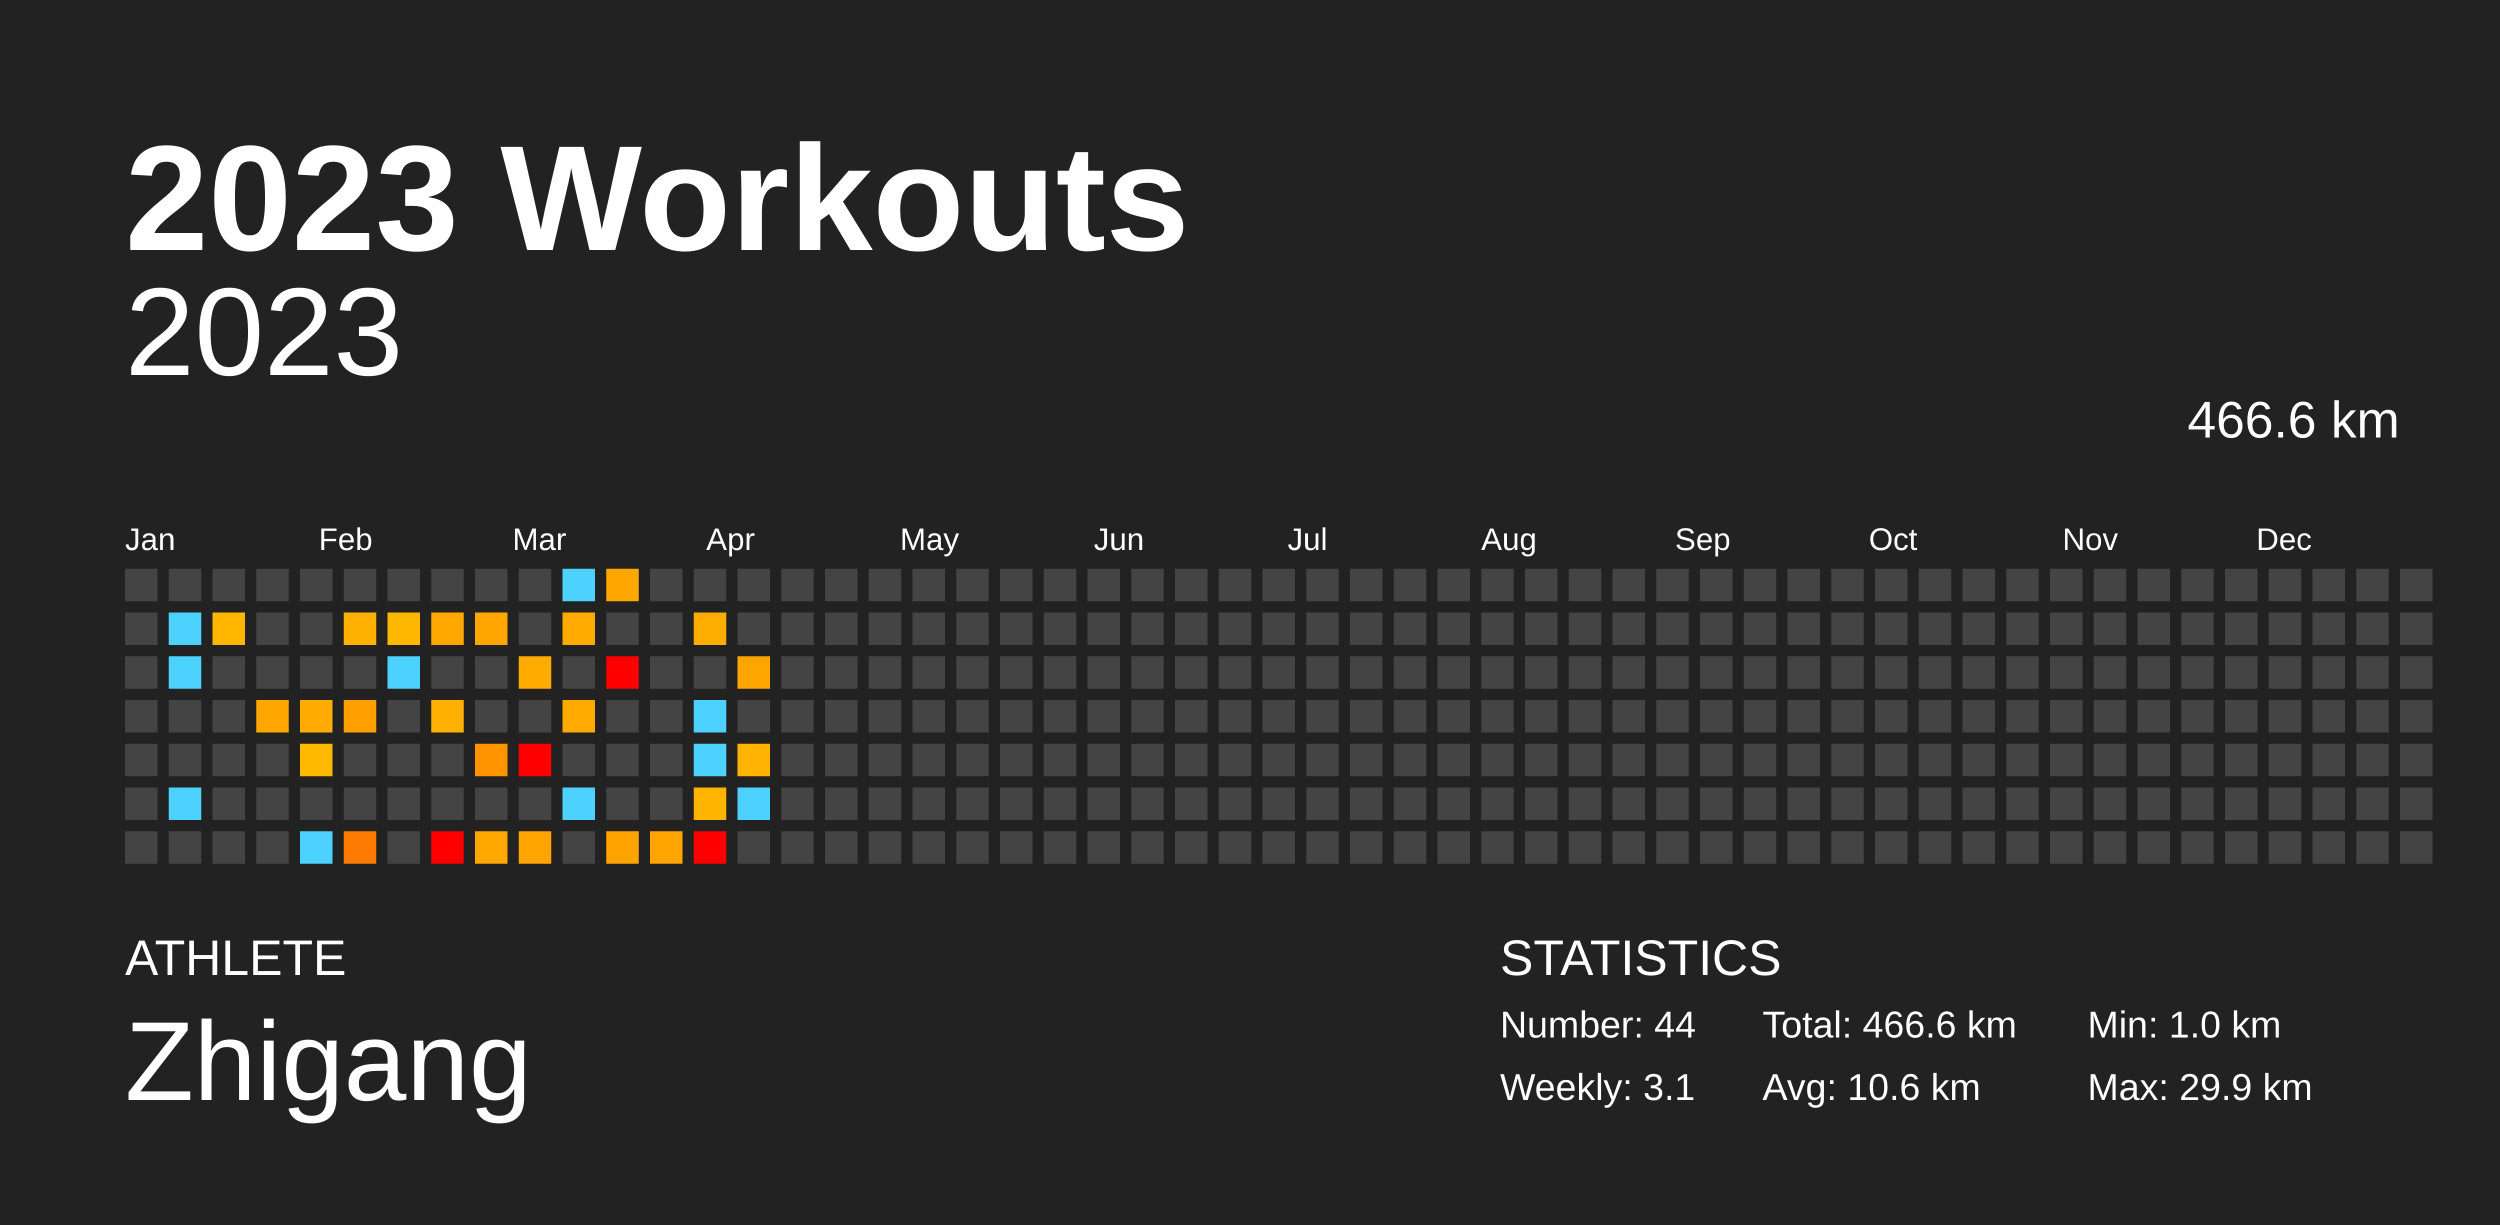
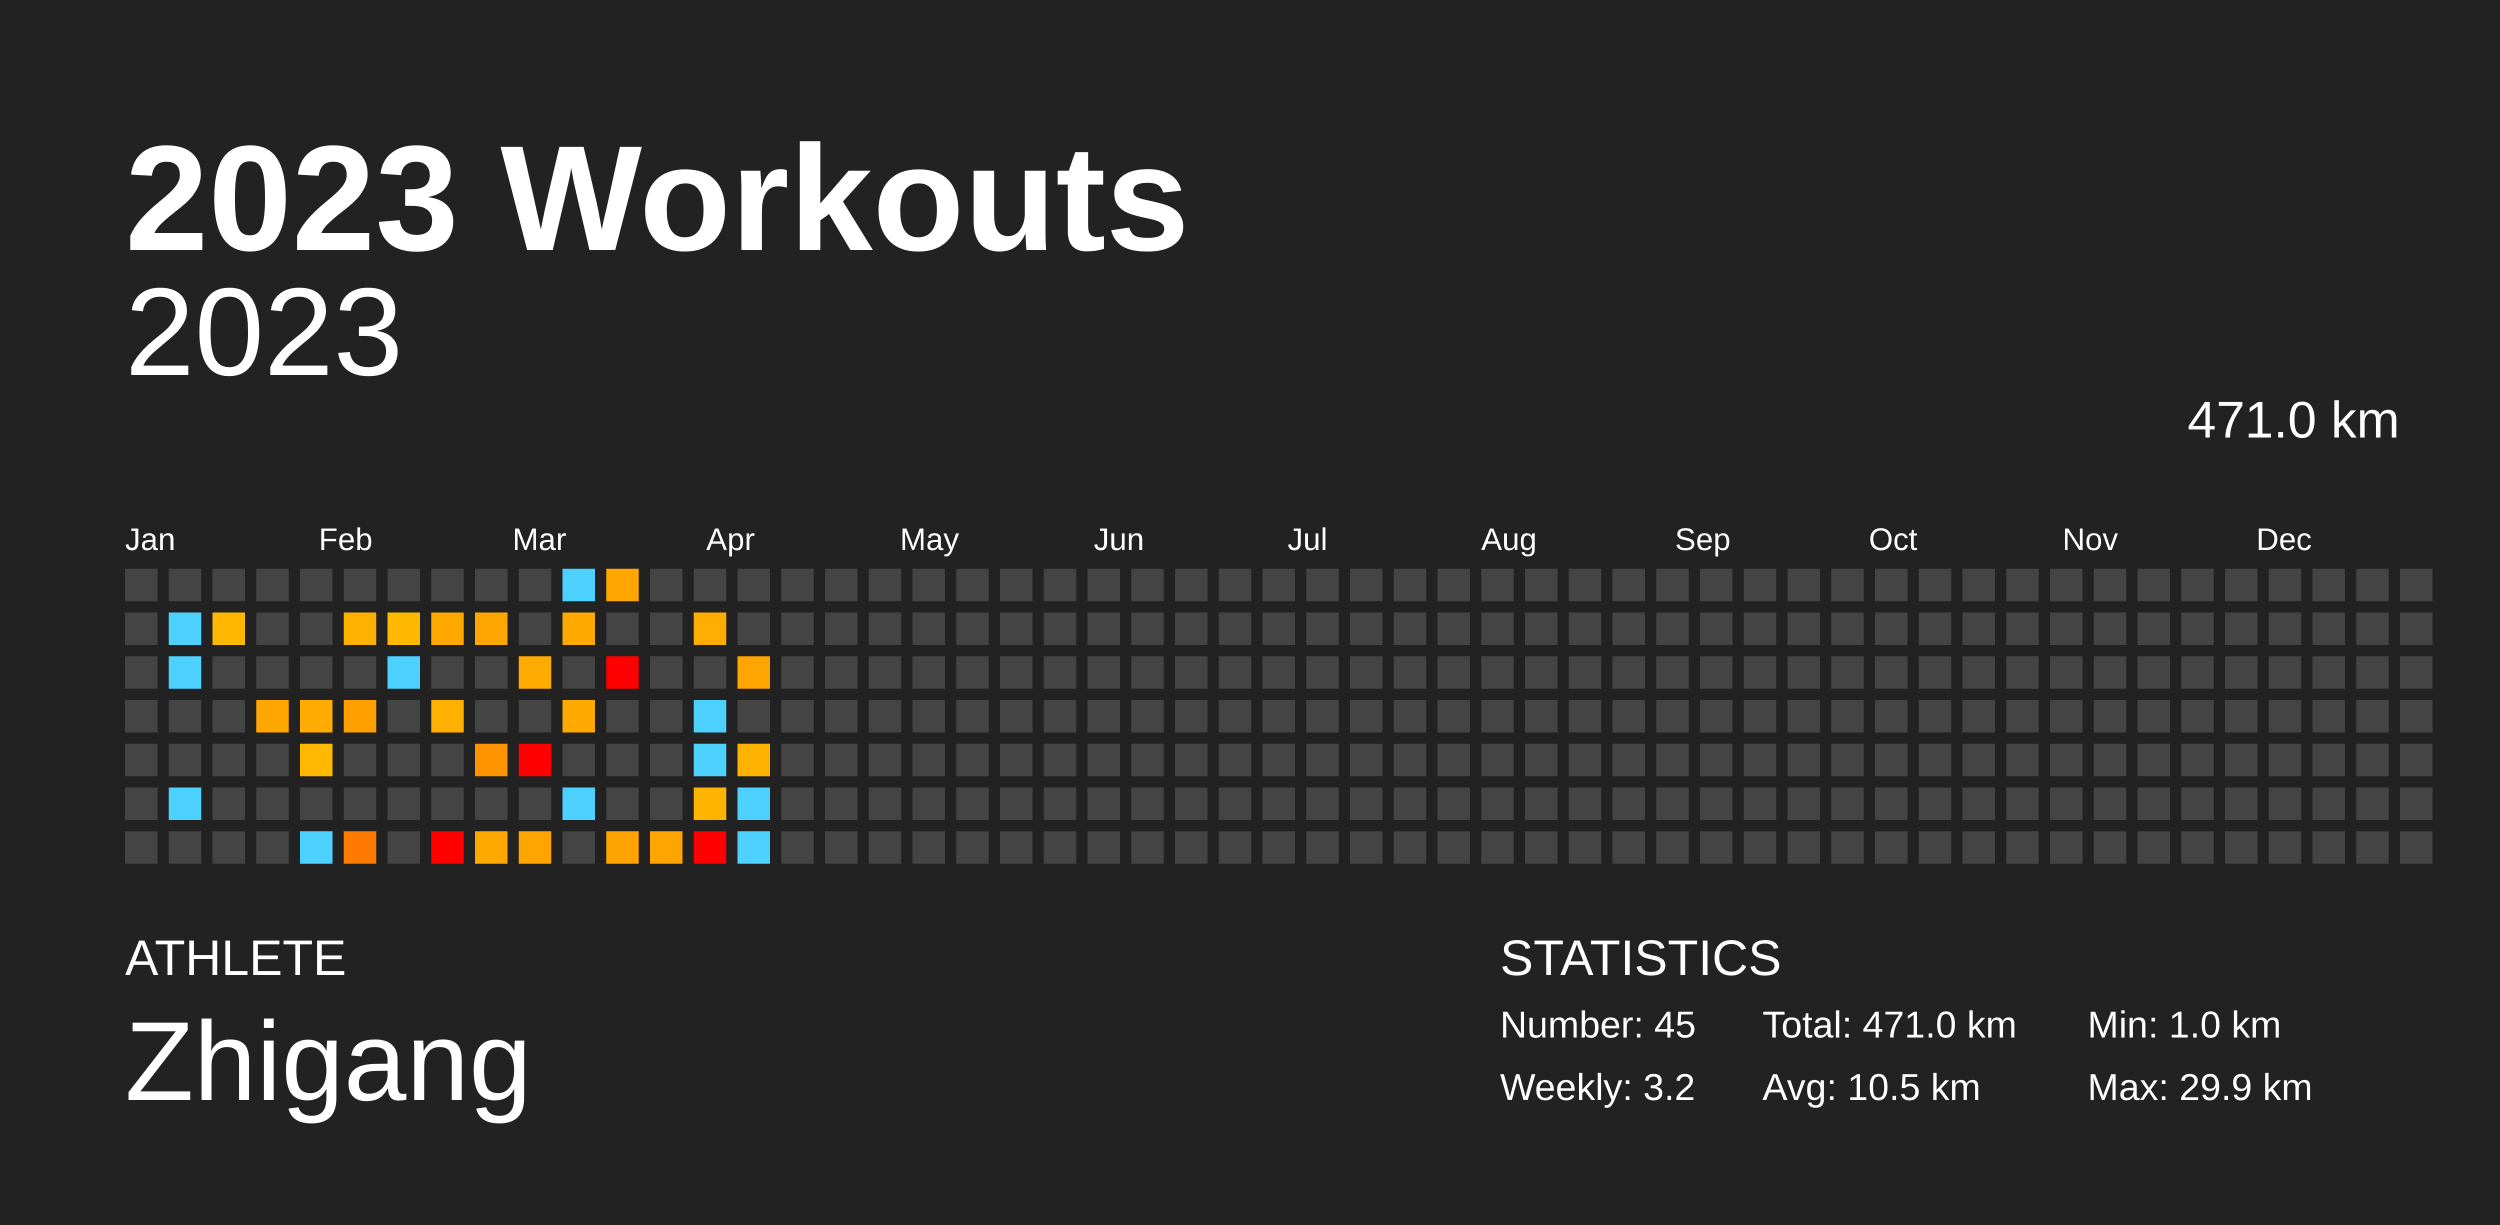
<svg xmlns="http://www.w3.org/2000/svg" baseProfile="full" height="98mm" version="1.1" viewBox="0,0,200,98" width="200mm">
  <defs />
  <rect fill="#222222" height="98" width="200" x="0" y="0" />
  <text fill="#FFFFFF" style="font-size:12px; font-family:Arial; font-weight:bold;" x="10" y="20">2023 Workouts</text>
  <text fill="#FFFFFF" style="font-size:4px; font-family:Arial" x="10" y="78">ATHLETE</text>
  <text fill="#FFFFFF" style="font-size:9px; font-family:Arial" x="10" y="88">Zhigang</text>
  <text fill="#FFFFFF" style="font-size:4px; font-family:Arial" x="120" y="78">STATISTICS</text>
-   <text fill="#FFFFFF" style="font-size:3px; font-family:Arial" x="120" y="83">Number: 44</text>
-   <text fill="#FFFFFF" style="font-size:3px; font-family:Arial" x="120" y="88">Weekly: 3.1</text>
-   <text fill="#FFFFFF" style="font-size:3px; font-family:Arial" x="141" y="83">Total: 466.6 km</text>
-   <text fill="#FFFFFF" style="font-size:3px; font-family:Arial" x="141" y="88">Avg: 10.6 km</text>
+   <text fill="#FFFFFF" style="font-size:3px; font-family:Arial" x="120" y="83">Number: 45</text>
+   <text fill="#FFFFFF" style="font-size:3px; font-family:Arial" x="120" y="88">Weekly: 3.2</text>
+   <text fill="#FFFFFF" style="font-size:3px; font-family:Arial" x="141" y="83">Total: 471.0 km</text>
+   <text fill="#FFFFFF" style="font-size:3px; font-family:Arial" x="141" y="88">Avg: 10.5 km</text>
  <text fill="#FFFFFF" style="font-size:3px; font-family:Arial" x="167" y="83">Min: 1.0 km</text>
  <text fill="#FFFFFF" style="font-size:3px; font-family:Arial" x="167" y="88">Max: 29.9 km</text>
  <text alignment-baseline="hanging" fill="#FFFFFF" style="font-size:10.0px; font-family:Arial;" x="10" y="30">2023</text>
-   <text alignment-baseline="hanging" fill="#FFFFFF" style="font-size:4.125px; font-family:Arial;" x="175" y="35">466.6 km</text>
+   <text alignment-baseline="hanging" fill="#FFFFFF" style="font-size:4.125px; font-family:Arial;" x="175" y="35">471.0 km</text>
  <text fill="#FFFFFF" style="font-size:2.5px; font-family:Arial" x="10.0" y="44">Jan</text>
  <text fill="#FFFFFF" style="font-size:2.5px; font-family:Arial" x="25.5" y="44">Feb</text>
  <text fill="#FFFFFF" style="font-size:2.5px; font-family:Arial" x="41.0" y="44">Mar</text>
  <text fill="#FFFFFF" style="font-size:2.5px; font-family:Arial" x="56.5" y="44">Apr</text>
  <text fill="#FFFFFF" style="font-size:2.5px; font-family:Arial" x="72.0" y="44">May</text>
  <text fill="#FFFFFF" style="font-size:2.5px; font-family:Arial" x="87.5" y="44">Jun</text>
  <text fill="#FFFFFF" style="font-size:2.5px; font-family:Arial" x="103.0" y="44">Jul</text>
  <text fill="#FFFFFF" style="font-size:2.5px; font-family:Arial" x="118.5" y="44">Aug</text>
  <text fill="#FFFFFF" style="font-size:2.5px; font-family:Arial" x="134.0" y="44">Sep</text>
  <text fill="#FFFFFF" style="font-size:2.5px; font-family:Arial" x="149.5" y="44">Oct</text>
  <text fill="#FFFFFF" style="font-size:2.5px; font-family:Arial" x="165.0" y="44">Nov</text>
  <text fill="#FFFFFF" style="font-size:2.5px; font-family:Arial" x="180.5" y="44">Dec</text>
  <rect fill="#444444" height="2.6" width="2.6" x="10.0" y="45.5" />
  <rect fill="#444444" height="2.6" width="2.6" x="10.0" y="49.0" />
  <rect fill="#444444" height="2.6" width="2.6" x="10.0" y="52.5" />
  <rect fill="#444444" height="2.6" width="2.6" x="10.0" y="56.0" />
  <rect fill="#444444" height="2.6" width="2.6" x="10.0" y="59.5" />
  <rect fill="#444444" height="2.6" width="2.6" x="10.0" y="63.0" />
  <rect fill="#444444" height="2.6" width="2.6" x="10.0" y="66.5" />
  <rect fill="#444444" height="2.6" width="2.6" x="13.5" y="45.5" />
  <rect fill="#4dd2ff" height="2.6" width="2.6" x="13.5" y="49.0" />
  <rect fill="#4dd2ff" height="2.6" width="2.6" x="13.5" y="52.5" />
  <rect fill="#444444" height="2.6" width="2.6" x="13.5" y="56.0" />
  <rect fill="#444444" height="2.6" width="2.6" x="13.5" y="59.5" />
  <rect fill="#4dd2ff" height="2.6" width="2.6" x="13.5" y="63.0" />
  <rect fill="#444444" height="2.6" width="2.6" x="13.5" y="66.5" />
  <rect fill="#444444" height="2.6" width="2.6" x="17.0" y="45.5" />
  <rect fill="#ffb700" height="2.6" width="2.6" x="17.0" y="49.0" />
  <rect fill="#444444" height="2.6" width="2.6" x="17.0" y="52.5" />
  <rect fill="#444444" height="2.6" width="2.6" x="17.0" y="56.0" />
  <rect fill="#444444" height="2.6" width="2.6" x="17.0" y="59.5" />
  <rect fill="#444444" height="2.6" width="2.6" x="17.0" y="63.0" />
  <rect fill="#444444" height="2.6" width="2.6" x="17.0" y="66.5" />
  <rect fill="#444444" height="2.6" width="2.6" x="20.5" y="45.5" />
  <rect fill="#444444" height="2.6" width="2.6" x="20.5" y="49.0" />
  <rect fill="#444444" height="2.6" width="2.6" x="20.5" y="52.5" />
  <rect fill="#ffa600" height="2.6" width="2.6" x="20.5" y="56.0" />
  <rect fill="#444444" height="2.6" width="2.6" x="20.5" y="59.5" />
  <rect fill="#444444" height="2.6" width="2.6" x="20.5" y="63.0" />
  <rect fill="#444444" height="2.6" width="2.6" x="20.5" y="66.5" />
  <rect fill="#444444" height="2.6" width="2.6" x="24.0" y="45.5" />
  <rect fill="#444444" height="2.6" width="2.6" x="24.0" y="49.0" />
  <rect fill="#444444" height="2.6" width="2.6" x="24.0" y="52.5" />
  <rect fill="#ffab00" height="2.6" width="2.6" x="24.0" y="56.0" />
  <rect fill="#ffb900" height="2.6" width="2.6" x="24.0" y="59.5" />
  <rect fill="#444444" height="2.6" width="2.6" x="24.0" y="63.0" />
  <rect fill="#4dd2ff" height="2.6" width="2.6" x="24.0" y="66.5" />
  <rect fill="#444444" height="2.6" width="2.6" x="27.5" y="45.5" />
  <rect fill="#ffb100" height="2.6" width="2.6" x="27.5" y="49.0" />
  <rect fill="#444444" height="2.6" width="2.6" x="27.5" y="52.5" />
  <rect fill="#ff9f00" height="2.6" width="2.6" x="27.5" y="56.0" />
  <rect fill="#444444" height="2.6" width="2.6" x="27.5" y="59.5" />
  <rect fill="#444444" height="2.6" width="2.6" x="27.5" y="63.0" />
  <rect fill="#ff7a00" height="2.6" width="2.6" x="27.5" y="66.5" />
  <rect fill="#444444" height="2.6" width="2.6" x="31.0" y="45.5" />
  <rect fill="#ffb800" height="2.6" width="2.6" x="31.0" y="49.0" />
  <rect fill="#4dd2ff" height="2.6" width="2.6" x="31.0" y="52.5" />
  <rect fill="#444444" height="2.6" width="2.6" x="31.0" y="56.0" />
  <rect fill="#444444" height="2.6" width="2.6" x="31.0" y="59.5" />
  <rect fill="#444444" height="2.6" width="2.6" x="31.0" y="63.0" />
  <rect fill="#444444" height="2.6" width="2.6" x="31.0" y="66.5" />
  <rect fill="#444444" height="2.6" width="2.6" x="34.5" y="45.5" />
  <rect fill="#ffa900" height="2.6" width="2.6" x="34.5" y="49.0" />
  <rect fill="#444444" height="2.6" width="2.6" x="34.5" y="52.5" />
  <rect fill="#ffb000" height="2.6" width="2.6" x="34.5" y="56.0" />
  <rect fill="#444444" height="2.6" width="2.6" x="34.5" y="59.5" />
  <rect fill="#444444" height="2.6" width="2.6" x="34.5" y="63.0" />
  <rect fill="red" height="2.6" width="2.6" x="34.5" y="66.5" />
  <rect fill="#444444" height="2.6" width="2.6" x="38.0" y="45.5" />
  <rect fill="#ffa700" height="2.6" width="2.6" x="38.0" y="49.0" />
  <rect fill="#444444" height="2.6" width="2.6" x="38.0" y="52.5" />
  <rect fill="#444444" height="2.6" width="2.6" x="38.0" y="56.0" />
  <rect fill="#ff9300" height="2.6" width="2.6" x="38.0" y="59.5" />
  <rect fill="#444444" height="2.6" width="2.6" x="38.0" y="63.0" />
  <rect fill="#ffa900" height="2.6" width="2.6" x="38.0" y="66.5" />
  <rect fill="#444444" height="2.6" width="2.6" x="41.5" y="45.5" />
  <rect fill="#444444" height="2.6" width="2.6" x="41.5" y="49.0" />
  <rect fill="#ffab00" height="2.6" width="2.6" x="41.5" y="52.5" />
  <rect fill="#444444" height="2.6" width="2.6" x="41.5" y="56.0" />
  <rect fill="red" height="2.6" width="2.6" x="41.5" y="59.5" />
  <rect fill="#444444" height="2.6" width="2.6" x="41.5" y="63.0" />
  <rect fill="#ffa400" height="2.6" width="2.6" x="41.5" y="66.5" />
  <rect fill="#4dd2ff" height="2.6" width="2.6" x="45.0" y="45.5" />
  <rect fill="#ffaa00" height="2.6" width="2.6" x="45.0" y="49.0" />
  <rect fill="#444444" height="2.6" width="2.6" x="45.0" y="52.5" />
  <rect fill="#ffaa00" height="2.6" width="2.6" x="45.0" y="56.0" />
  <rect fill="#444444" height="2.6" width="2.6" x="45.0" y="59.5" />
  <rect fill="#4dd2ff" height="2.6" width="2.6" x="45.0" y="63.0" />
  <rect fill="#444444" height="2.6" width="2.6" x="45.0" y="66.5" />
  <rect fill="#ffa700" height="2.6" width="2.6" x="48.5" y="45.5" />
  <rect fill="#444444" height="2.6" width="2.6" x="48.5" y="49.0" />
  <rect fill="red" height="2.6" width="2.6" x="48.5" y="52.5" />
  <rect fill="#444444" height="2.6" width="2.6" x="48.5" y="56.0" />
  <rect fill="#444444" height="2.6" width="2.6" x="48.5" y="59.5" />
  <rect fill="#444444" height="2.6" width="2.6" x="48.5" y="63.0" />
  <rect fill="#ffa300" height="2.6" width="2.6" x="48.5" y="66.5" />
  <rect fill="#444444" height="2.6" width="2.6" x="52.0" y="45.5" />
  <rect fill="#444444" height="2.6" width="2.6" x="52.0" y="49.0" />
  <rect fill="#444444" height="2.6" width="2.6" x="52.0" y="52.5" />
  <rect fill="#444444" height="2.6" width="2.6" x="52.0" y="56.0" />
  <rect fill="#444444" height="2.6" width="2.6" x="52.0" y="59.5" />
  <rect fill="#444444" height="2.6" width="2.6" x="52.0" y="63.0" />
  <rect fill="#ffa400" height="2.6" width="2.6" x="52.0" y="66.5" />
  <rect fill="#444444" height="2.6" width="2.6" x="55.5" y="45.5" />
  <rect fill="#ffae00" height="2.6" width="2.6" x="55.5" y="49.0" />
  <rect fill="#444444" height="2.6" width="2.6" x="55.5" y="52.5" />
  <rect fill="#4dd2ff" height="2.6" width="2.6" x="55.5" y="56.0" />
  <rect fill="#4dd2ff" height="2.6" width="2.6" x="55.5" y="59.5" />
  <rect fill="#ffb400" height="2.6" width="2.6" x="55.5" y="63.0" />
  <rect fill="red" height="2.6" width="2.6" x="55.5" y="66.5" />
  <rect fill="#444444" height="2.6" width="2.6" x="59.0" y="45.5" />
  <rect fill="#444444" height="2.6" width="2.6" x="59.0" y="49.0" />
  <rect fill="#ffa500" height="2.6" width="2.6" x="59.0" y="52.5" />
  <rect fill="#444444" height="2.6" width="2.6" x="59.0" y="56.0" />
  <rect fill="#ffb300" height="2.6" width="2.6" x="59.0" y="59.5" />
  <rect fill="#4dd2ff" height="2.6" width="2.6" x="59.0" y="63.0" />
-   <rect fill="#444444" height="2.6" width="2.6" x="59.0" y="66.5" />
+   <rect fill="#4dd2ff" height="2.6" width="2.6" x="59.0" y="66.5" />
  <rect fill="#444444" height="2.6" width="2.6" x="62.5" y="45.5" />
  <rect fill="#444444" height="2.6" width="2.6" x="62.5" y="49.0" />
  <rect fill="#444444" height="2.6" width="2.6" x="62.5" y="52.5" />
  <rect fill="#444444" height="2.6" width="2.6" x="62.5" y="56.0" />
  <rect fill="#444444" height="2.6" width="2.6" x="62.5" y="59.5" />
  <rect fill="#444444" height="2.6" width="2.6" x="62.5" y="63.0" />
  <rect fill="#444444" height="2.6" width="2.6" x="62.5" y="66.5" />
  <rect fill="#444444" height="2.6" width="2.6" x="66.0" y="45.5" />
  <rect fill="#444444" height="2.6" width="2.6" x="66.0" y="49.0" />
  <rect fill="#444444" height="2.6" width="2.6" x="66.0" y="52.5" />
  <rect fill="#444444" height="2.6" width="2.6" x="66.0" y="56.0" />
  <rect fill="#444444" height="2.6" width="2.6" x="66.0" y="59.5" />
  <rect fill="#444444" height="2.6" width="2.6" x="66.0" y="63.0" />
  <rect fill="#444444" height="2.6" width="2.6" x="66.0" y="66.5" />
  <rect fill="#444444" height="2.6" width="2.6" x="69.5" y="45.5" />
  <rect fill="#444444" height="2.6" width="2.6" x="69.5" y="49.0" />
  <rect fill="#444444" height="2.6" width="2.6" x="69.5" y="52.5" />
  <rect fill="#444444" height="2.6" width="2.6" x="69.5" y="56.0" />
  <rect fill="#444444" height="2.6" width="2.6" x="69.5" y="59.5" />
  <rect fill="#444444" height="2.6" width="2.6" x="69.5" y="63.0" />
  <rect fill="#444444" height="2.6" width="2.6" x="69.5" y="66.5" />
  <rect fill="#444444" height="2.6" width="2.6" x="73.0" y="45.5" />
  <rect fill="#444444" height="2.6" width="2.6" x="73.0" y="49.0" />
  <rect fill="#444444" height="2.6" width="2.6" x="73.0" y="52.5" />
  <rect fill="#444444" height="2.6" width="2.6" x="73.0" y="56.0" />
  <rect fill="#444444" height="2.6" width="2.6" x="73.0" y="59.5" />
  <rect fill="#444444" height="2.6" width="2.6" x="73.0" y="63.0" />
  <rect fill="#444444" height="2.6" width="2.6" x="73.0" y="66.5" />
  <rect fill="#444444" height="2.6" width="2.6" x="76.5" y="45.5" />
  <rect fill="#444444" height="2.6" width="2.6" x="76.5" y="49.0" />
  <rect fill="#444444" height="2.6" width="2.6" x="76.5" y="52.5" />
  <rect fill="#444444" height="2.6" width="2.6" x="76.5" y="56.0" />
  <rect fill="#444444" height="2.6" width="2.6" x="76.5" y="59.5" />
  <rect fill="#444444" height="2.6" width="2.6" x="76.5" y="63.0" />
  <rect fill="#444444" height="2.6" width="2.6" x="76.5" y="66.5" />
  <rect fill="#444444" height="2.6" width="2.6" x="80.0" y="45.5" />
  <rect fill="#444444" height="2.6" width="2.6" x="80.0" y="49.0" />
  <rect fill="#444444" height="2.6" width="2.6" x="80.0" y="52.5" />
  <rect fill="#444444" height="2.6" width="2.6" x="80.0" y="56.0" />
  <rect fill="#444444" height="2.6" width="2.6" x="80.0" y="59.5" />
  <rect fill="#444444" height="2.6" width="2.6" x="80.0" y="63.0" />
  <rect fill="#444444" height="2.6" width="2.6" x="80.0" y="66.5" />
  <rect fill="#444444" height="2.6" width="2.6" x="83.5" y="45.5" />
  <rect fill="#444444" height="2.6" width="2.6" x="83.5" y="49.0" />
  <rect fill="#444444" height="2.6" width="2.6" x="83.5" y="52.5" />
  <rect fill="#444444" height="2.6" width="2.6" x="83.5" y="56.0" />
  <rect fill="#444444" height="2.6" width="2.6" x="83.5" y="59.5" />
  <rect fill="#444444" height="2.6" width="2.6" x="83.5" y="63.0" />
  <rect fill="#444444" height="2.6" width="2.6" x="83.5" y="66.5" />
  <rect fill="#444444" height="2.6" width="2.6" x="87.0" y="45.5" />
  <rect fill="#444444" height="2.6" width="2.6" x="87.0" y="49.0" />
  <rect fill="#444444" height="2.6" width="2.6" x="87.0" y="52.5" />
  <rect fill="#444444" height="2.6" width="2.6" x="87.0" y="56.0" />
  <rect fill="#444444" height="2.6" width="2.6" x="87.0" y="59.5" />
  <rect fill="#444444" height="2.6" width="2.6" x="87.0" y="63.0" />
  <rect fill="#444444" height="2.6" width="2.6" x="87.0" y="66.5" />
  <rect fill="#444444" height="2.6" width="2.6" x="90.5" y="45.5" />
  <rect fill="#444444" height="2.6" width="2.6" x="90.5" y="49.0" />
  <rect fill="#444444" height="2.6" width="2.6" x="90.5" y="52.5" />
  <rect fill="#444444" height="2.6" width="2.6" x="90.5" y="56.0" />
  <rect fill="#444444" height="2.6" width="2.6" x="90.5" y="59.5" />
  <rect fill="#444444" height="2.6" width="2.6" x="90.5" y="63.0" />
  <rect fill="#444444" height="2.6" width="2.6" x="90.5" y="66.5" />
  <rect fill="#444444" height="2.6" width="2.6" x="94.0" y="45.5" />
  <rect fill="#444444" height="2.6" width="2.6" x="94.0" y="49.0" />
  <rect fill="#444444" height="2.6" width="2.6" x="94.0" y="52.5" />
  <rect fill="#444444" height="2.6" width="2.6" x="94.0" y="56.0" />
  <rect fill="#444444" height="2.6" width="2.6" x="94.0" y="59.5" />
  <rect fill="#444444" height="2.6" width="2.6" x="94.0" y="63.0" />
  <rect fill="#444444" height="2.6" width="2.6" x="94.0" y="66.5" />
  <rect fill="#444444" height="2.6" width="2.6" x="97.5" y="45.5" />
  <rect fill="#444444" height="2.6" width="2.6" x="97.5" y="49.0" />
  <rect fill="#444444" height="2.6" width="2.6" x="97.5" y="52.5" />
  <rect fill="#444444" height="2.6" width="2.6" x="97.5" y="56.0" />
  <rect fill="#444444" height="2.6" width="2.6" x="97.5" y="59.5" />
  <rect fill="#444444" height="2.6" width="2.6" x="97.5" y="63.0" />
  <rect fill="#444444" height="2.6" width="2.6" x="97.5" y="66.5" />
  <rect fill="#444444" height="2.6" width="2.6" x="101.0" y="45.5" />
  <rect fill="#444444" height="2.6" width="2.6" x="101.0" y="49.0" />
  <rect fill="#444444" height="2.6" width="2.6" x="101.0" y="52.5" />
  <rect fill="#444444" height="2.6" width="2.6" x="101.0" y="56.0" />
  <rect fill="#444444" height="2.6" width="2.6" x="101.0" y="59.5" />
  <rect fill="#444444" height="2.6" width="2.6" x="101.0" y="63.0" />
  <rect fill="#444444" height="2.6" width="2.6" x="101.0" y="66.5" />
  <rect fill="#444444" height="2.6" width="2.6" x="104.5" y="45.5" />
  <rect fill="#444444" height="2.6" width="2.6" x="104.5" y="49.0" />
  <rect fill="#444444" height="2.6" width="2.6" x="104.5" y="52.5" />
  <rect fill="#444444" height="2.6" width="2.6" x="104.5" y="56.0" />
  <rect fill="#444444" height="2.6" width="2.6" x="104.5" y="59.5" />
  <rect fill="#444444" height="2.6" width="2.6" x="104.5" y="63.0" />
  <rect fill="#444444" height="2.6" width="2.6" x="104.5" y="66.5" />
  <rect fill="#444444" height="2.6" width="2.6" x="108.0" y="45.5" />
  <rect fill="#444444" height="2.6" width="2.6" x="108.0" y="49.0" />
  <rect fill="#444444" height="2.6" width="2.6" x="108.0" y="52.5" />
  <rect fill="#444444" height="2.6" width="2.6" x="108.0" y="56.0" />
  <rect fill="#444444" height="2.6" width="2.6" x="108.0" y="59.5" />
  <rect fill="#444444" height="2.6" width="2.6" x="108.0" y="63.0" />
  <rect fill="#444444" height="2.6" width="2.6" x="108.0" y="66.5" />
  <rect fill="#444444" height="2.6" width="2.6" x="111.5" y="45.5" />
  <rect fill="#444444" height="2.6" width="2.6" x="111.5" y="49.0" />
  <rect fill="#444444" height="2.6" width="2.6" x="111.5" y="52.5" />
  <rect fill="#444444" height="2.6" width="2.6" x="111.5" y="56.0" />
  <rect fill="#444444" height="2.6" width="2.6" x="111.5" y="59.5" />
  <rect fill="#444444" height="2.6" width="2.6" x="111.5" y="63.0" />
  <rect fill="#444444" height="2.6" width="2.6" x="111.5" y="66.5" />
  <rect fill="#444444" height="2.6" width="2.6" x="115.0" y="45.5" />
  <rect fill="#444444" height="2.6" width="2.6" x="115.0" y="49.0" />
  <rect fill="#444444" height="2.6" width="2.6" x="115.0" y="52.5" />
  <rect fill="#444444" height="2.6" width="2.6" x="115.0" y="56.0" />
  <rect fill="#444444" height="2.6" width="2.6" x="115.0" y="59.5" />
  <rect fill="#444444" height="2.6" width="2.6" x="115.0" y="63.0" />
  <rect fill="#444444" height="2.6" width="2.6" x="115.0" y="66.5" />
  <rect fill="#444444" height="2.6" width="2.6" x="118.5" y="45.5" />
  <rect fill="#444444" height="2.6" width="2.6" x="118.5" y="49.0" />
  <rect fill="#444444" height="2.6" width="2.6" x="118.5" y="52.5" />
  <rect fill="#444444" height="2.6" width="2.6" x="118.5" y="56.0" />
  <rect fill="#444444" height="2.6" width="2.6" x="118.5" y="59.5" />
  <rect fill="#444444" height="2.6" width="2.6" x="118.5" y="63.0" />
  <rect fill="#444444" height="2.6" width="2.6" x="118.5" y="66.5" />
  <rect fill="#444444" height="2.6" width="2.6" x="122.0" y="45.5" />
  <rect fill="#444444" height="2.6" width="2.6" x="122.0" y="49.0" />
  <rect fill="#444444" height="2.6" width="2.6" x="122.0" y="52.5" />
  <rect fill="#444444" height="2.6" width="2.6" x="122.0" y="56.0" />
  <rect fill="#444444" height="2.6" width="2.6" x="122.0" y="59.5" />
  <rect fill="#444444" height="2.6" width="2.6" x="122.0" y="63.0" />
  <rect fill="#444444" height="2.6" width="2.6" x="122.0" y="66.5" />
  <rect fill="#444444" height="2.6" width="2.6" x="125.5" y="45.5" />
  <rect fill="#444444" height="2.6" width="2.6" x="125.5" y="49.0" />
  <rect fill="#444444" height="2.6" width="2.6" x="125.5" y="52.5" />
  <rect fill="#444444" height="2.6" width="2.6" x="125.5" y="56.0" />
  <rect fill="#444444" height="2.6" width="2.6" x="125.5" y="59.5" />
  <rect fill="#444444" height="2.6" width="2.6" x="125.5" y="63.0" />
  <rect fill="#444444" height="2.6" width="2.6" x="125.5" y="66.5" />
  <rect fill="#444444" height="2.6" width="2.6" x="129.0" y="45.5" />
  <rect fill="#444444" height="2.6" width="2.6" x="129.0" y="49.0" />
  <rect fill="#444444" height="2.6" width="2.6" x="129.0" y="52.5" />
  <rect fill="#444444" height="2.6" width="2.6" x="129.0" y="56.0" />
  <rect fill="#444444" height="2.6" width="2.6" x="129.0" y="59.5" />
  <rect fill="#444444" height="2.6" width="2.6" x="129.0" y="63.0" />
  <rect fill="#444444" height="2.6" width="2.6" x="129.0" y="66.5" />
  <rect fill="#444444" height="2.6" width="2.6" x="132.5" y="45.5" />
  <rect fill="#444444" height="2.6" width="2.6" x="132.5" y="49.0" />
  <rect fill="#444444" height="2.6" width="2.6" x="132.5" y="52.5" />
  <rect fill="#444444" height="2.6" width="2.6" x="132.5" y="56.0" />
  <rect fill="#444444" height="2.6" width="2.6" x="132.5" y="59.5" />
  <rect fill="#444444" height="2.6" width="2.6" x="132.5" y="63.0" />
  <rect fill="#444444" height="2.6" width="2.6" x="132.5" y="66.5" />
  <rect fill="#444444" height="2.6" width="2.6" x="136.0" y="45.5" />
  <rect fill="#444444" height="2.6" width="2.6" x="136.0" y="49.0" />
  <rect fill="#444444" height="2.6" width="2.6" x="136.0" y="52.5" />
  <rect fill="#444444" height="2.6" width="2.6" x="136.0" y="56.0" />
  <rect fill="#444444" height="2.6" width="2.6" x="136.0" y="59.5" />
  <rect fill="#444444" height="2.6" width="2.6" x="136.0" y="63.0" />
  <rect fill="#444444" height="2.6" width="2.6" x="136.0" y="66.5" />
  <rect fill="#444444" height="2.6" width="2.6" x="139.5" y="45.5" />
  <rect fill="#444444" height="2.6" width="2.6" x="139.5" y="49.0" />
  <rect fill="#444444" height="2.6" width="2.6" x="139.5" y="52.5" />
  <rect fill="#444444" height="2.6" width="2.6" x="139.5" y="56.0" />
  <rect fill="#444444" height="2.6" width="2.6" x="139.5" y="59.5" />
  <rect fill="#444444" height="2.6" width="2.6" x="139.5" y="63.0" />
  <rect fill="#444444" height="2.6" width="2.6" x="139.5" y="66.5" />
  <rect fill="#444444" height="2.6" width="2.6" x="143.0" y="45.5" />
  <rect fill="#444444" height="2.6" width="2.6" x="143.0" y="49.0" />
  <rect fill="#444444" height="2.6" width="2.6" x="143.0" y="52.5" />
  <rect fill="#444444" height="2.6" width="2.6" x="143.0" y="56.0" />
  <rect fill="#444444" height="2.6" width="2.6" x="143.0" y="59.5" />
  <rect fill="#444444" height="2.6" width="2.6" x="143.0" y="63.0" />
  <rect fill="#444444" height="2.6" width="2.6" x="143.0" y="66.5" />
  <rect fill="#444444" height="2.6" width="2.6" x="146.5" y="45.5" />
  <rect fill="#444444" height="2.6" width="2.6" x="146.5" y="49.0" />
  <rect fill="#444444" height="2.6" width="2.6" x="146.5" y="52.5" />
  <rect fill="#444444" height="2.6" width="2.6" x="146.5" y="56.0" />
  <rect fill="#444444" height="2.6" width="2.6" x="146.5" y="59.5" />
  <rect fill="#444444" height="2.6" width="2.6" x="146.5" y="63.0" />
  <rect fill="#444444" height="2.6" width="2.6" x="146.5" y="66.5" />
  <rect fill="#444444" height="2.6" width="2.6" x="150.0" y="45.5" />
  <rect fill="#444444" height="2.6" width="2.6" x="150.0" y="49.0" />
  <rect fill="#444444" height="2.6" width="2.6" x="150.0" y="52.5" />
  <rect fill="#444444" height="2.6" width="2.6" x="150.0" y="56.0" />
  <rect fill="#444444" height="2.6" width="2.6" x="150.0" y="59.5" />
  <rect fill="#444444" height="2.6" width="2.6" x="150.0" y="63.0" />
  <rect fill="#444444" height="2.6" width="2.6" x="150.0" y="66.5" />
  <rect fill="#444444" height="2.6" width="2.6" x="153.5" y="45.5" />
  <rect fill="#444444" height="2.6" width="2.6" x="153.5" y="49.0" />
  <rect fill="#444444" height="2.6" width="2.6" x="153.5" y="52.5" />
  <rect fill="#444444" height="2.6" width="2.6" x="153.5" y="56.0" />
  <rect fill="#444444" height="2.6" width="2.6" x="153.5" y="59.5" />
  <rect fill="#444444" height="2.6" width="2.6" x="153.5" y="63.0" />
  <rect fill="#444444" height="2.6" width="2.6" x="153.5" y="66.5" />
  <rect fill="#444444" height="2.6" width="2.6" x="157.0" y="45.5" />
  <rect fill="#444444" height="2.6" width="2.6" x="157.0" y="49.0" />
  <rect fill="#444444" height="2.6" width="2.6" x="157.0" y="52.5" />
  <rect fill="#444444" height="2.6" width="2.6" x="157.0" y="56.0" />
  <rect fill="#444444" height="2.6" width="2.6" x="157.0" y="59.5" />
  <rect fill="#444444" height="2.6" width="2.6" x="157.0" y="63.0" />
  <rect fill="#444444" height="2.6" width="2.6" x="157.0" y="66.5" />
  <rect fill="#444444" height="2.6" width="2.6" x="160.5" y="45.5" />
  <rect fill="#444444" height="2.6" width="2.6" x="160.5" y="49.0" />
  <rect fill="#444444" height="2.6" width="2.6" x="160.5" y="52.5" />
  <rect fill="#444444" height="2.6" width="2.6" x="160.5" y="56.0" />
  <rect fill="#444444" height="2.6" width="2.6" x="160.5" y="59.5" />
  <rect fill="#444444" height="2.6" width="2.6" x="160.5" y="63.0" />
  <rect fill="#444444" height="2.6" width="2.6" x="160.5" y="66.5" />
  <rect fill="#444444" height="2.6" width="2.6" x="164.0" y="45.5" />
  <rect fill="#444444" height="2.6" width="2.6" x="164.0" y="49.0" />
  <rect fill="#444444" height="2.6" width="2.6" x="164.0" y="52.5" />
  <rect fill="#444444" height="2.6" width="2.6" x="164.0" y="56.0" />
  <rect fill="#444444" height="2.6" width="2.6" x="164.0" y="59.5" />
  <rect fill="#444444" height="2.6" width="2.6" x="164.0" y="63.0" />
  <rect fill="#444444" height="2.6" width="2.6" x="164.0" y="66.5" />
  <rect fill="#444444" height="2.6" width="2.6" x="167.5" y="45.5" />
  <rect fill="#444444" height="2.6" width="2.6" x="167.5" y="49.0" />
  <rect fill="#444444" height="2.6" width="2.6" x="167.5" y="52.5" />
  <rect fill="#444444" height="2.6" width="2.6" x="167.5" y="56.0" />
  <rect fill="#444444" height="2.6" width="2.6" x="167.5" y="59.5" />
  <rect fill="#444444" height="2.6" width="2.6" x="167.5" y="63.0" />
  <rect fill="#444444" height="2.6" width="2.6" x="167.5" y="66.5" />
  <rect fill="#444444" height="2.6" width="2.6" x="171.0" y="45.5" />
  <rect fill="#444444" height="2.6" width="2.6" x="171.0" y="49.0" />
  <rect fill="#444444" height="2.6" width="2.6" x="171.0" y="52.5" />
  <rect fill="#444444" height="2.6" width="2.6" x="171.0" y="56.0" />
  <rect fill="#444444" height="2.6" width="2.6" x="171.0" y="59.5" />
  <rect fill="#444444" height="2.6" width="2.6" x="171.0" y="63.0" />
  <rect fill="#444444" height="2.6" width="2.6" x="171.0" y="66.5" />
  <rect fill="#444444" height="2.6" width="2.6" x="174.5" y="45.5" />
  <rect fill="#444444" height="2.6" width="2.6" x="174.5" y="49.0" />
  <rect fill="#444444" height="2.6" width="2.6" x="174.5" y="52.5" />
  <rect fill="#444444" height="2.6" width="2.6" x="174.5" y="56.0" />
  <rect fill="#444444" height="2.6" width="2.6" x="174.5" y="59.5" />
  <rect fill="#444444" height="2.6" width="2.6" x="174.5" y="63.0" />
  <rect fill="#444444" height="2.6" width="2.6" x="174.5" y="66.5" />
  <rect fill="#444444" height="2.6" width="2.6" x="178.0" y="45.5" />
  <rect fill="#444444" height="2.6" width="2.6" x="178.0" y="49.0" />
  <rect fill="#444444" height="2.6" width="2.6" x="178.0" y="52.5" />
  <rect fill="#444444" height="2.6" width="2.6" x="178.0" y="56.0" />
  <rect fill="#444444" height="2.6" width="2.6" x="178.0" y="59.5" />
  <rect fill="#444444" height="2.6" width="2.6" x="178.0" y="63.0" />
  <rect fill="#444444" height="2.6" width="2.6" x="178.0" y="66.5" />
  <rect fill="#444444" height="2.6" width="2.6" x="181.5" y="45.5" />
  <rect fill="#444444" height="2.6" width="2.6" x="181.5" y="49.0" />
  <rect fill="#444444" height="2.6" width="2.6" x="181.5" y="52.5" />
  <rect fill="#444444" height="2.6" width="2.6" x="181.5" y="56.0" />
  <rect fill="#444444" height="2.6" width="2.6" x="181.5" y="59.5" />
  <rect fill="#444444" height="2.6" width="2.6" x="181.5" y="63.0" />
  <rect fill="#444444" height="2.6" width="2.6" x="181.5" y="66.5" />
  <rect fill="#444444" height="2.6" width="2.6" x="185.0" y="45.5" />
  <rect fill="#444444" height="2.6" width="2.6" x="185.0" y="49.0" />
  <rect fill="#444444" height="2.6" width="2.6" x="185.0" y="52.5" />
  <rect fill="#444444" height="2.6" width="2.6" x="185.0" y="56.0" />
  <rect fill="#444444" height="2.6" width="2.6" x="185.0" y="59.5" />
  <rect fill="#444444" height="2.6" width="2.6" x="185.0" y="63.0" />
  <rect fill="#444444" height="2.6" width="2.6" x="185.0" y="66.5" />
  <rect fill="#444444" height="2.6" width="2.6" x="188.5" y="45.5" />
  <rect fill="#444444" height="2.6" width="2.6" x="188.5" y="49.0" />
  <rect fill="#444444" height="2.6" width="2.6" x="188.5" y="52.5" />
  <rect fill="#444444" height="2.6" width="2.6" x="188.5" y="56.0" />
  <rect fill="#444444" height="2.6" width="2.6" x="188.5" y="59.5" />
  <rect fill="#444444" height="2.6" width="2.6" x="188.5" y="63.0" />
  <rect fill="#444444" height="2.6" width="2.6" x="188.5" y="66.5" />
  <rect fill="#444444" height="2.6" width="2.6" x="192.0" y="45.5" />
  <rect fill="#444444" height="2.6" width="2.6" x="192.0" y="49.0" />
  <rect fill="#444444" height="2.6" width="2.6" x="192.0" y="52.5" />
  <rect fill="#444444" height="2.6" width="2.6" x="192.0" y="56.0" />
  <rect fill="#444444" height="2.6" width="2.6" x="192.0" y="59.5" />
  <rect fill="#444444" height="2.6" width="2.6" x="192.0" y="63.0" />
  <rect fill="#444444" height="2.6" width="2.6" x="192.0" y="66.5" />
</svg>
